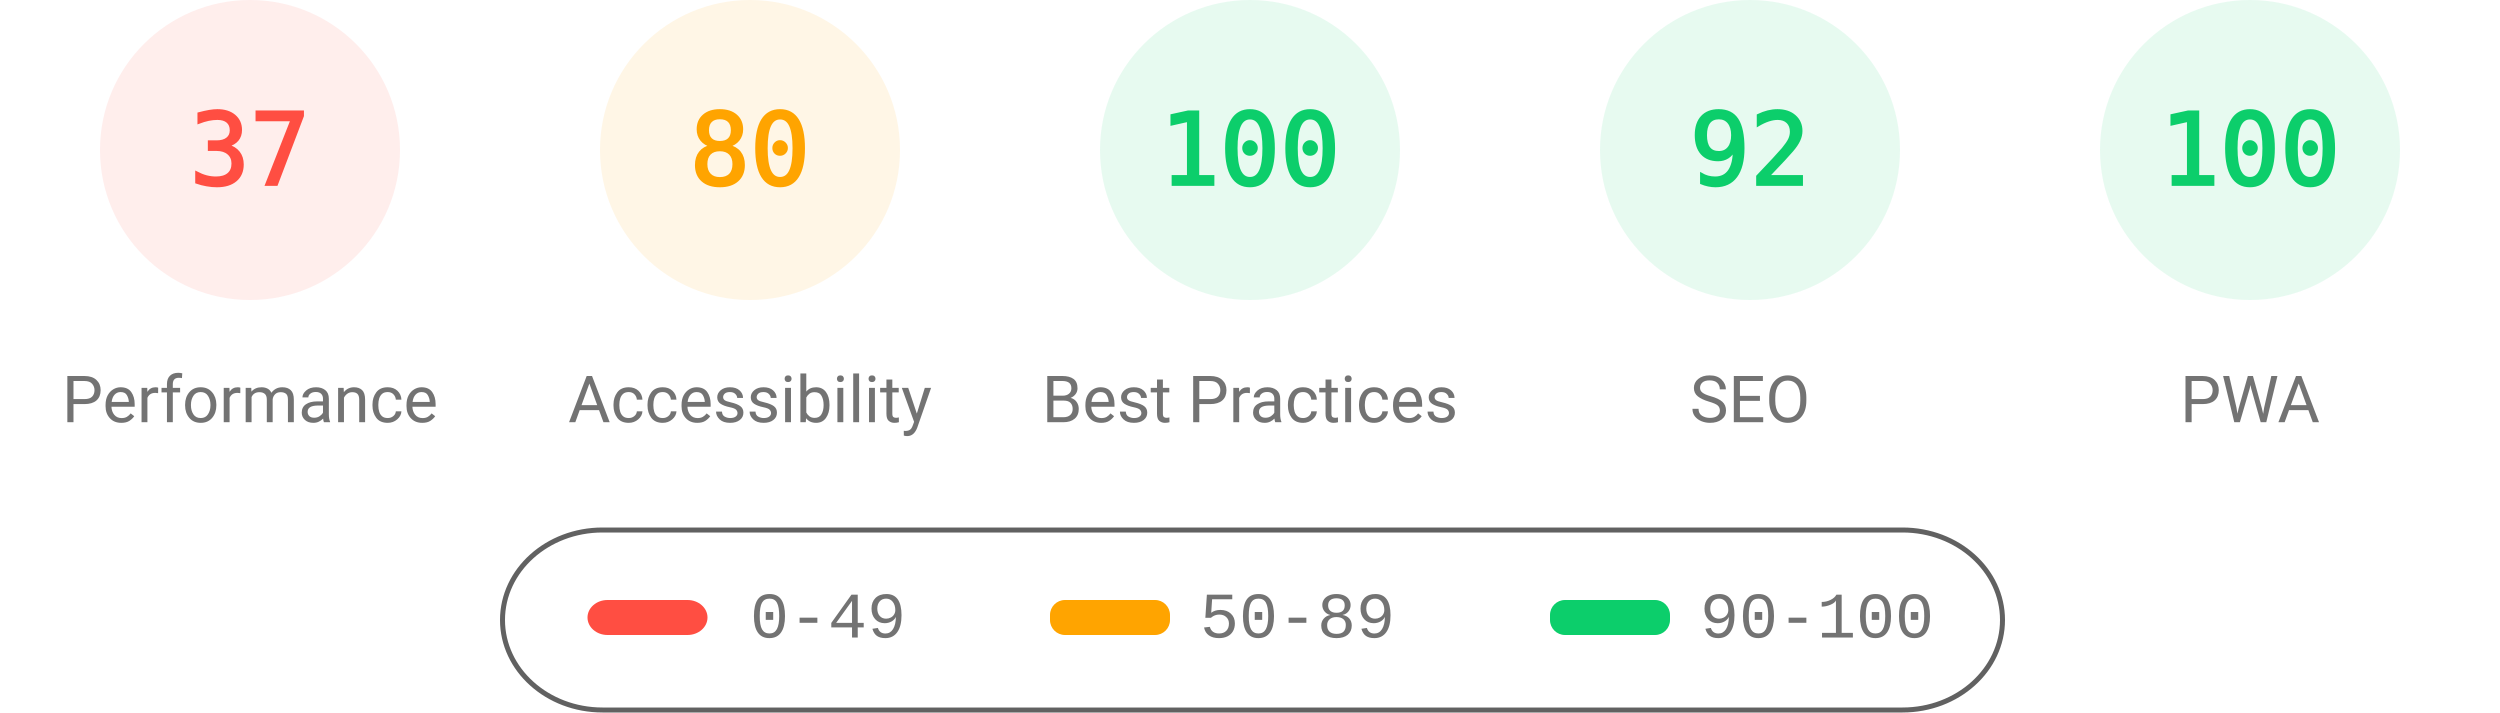
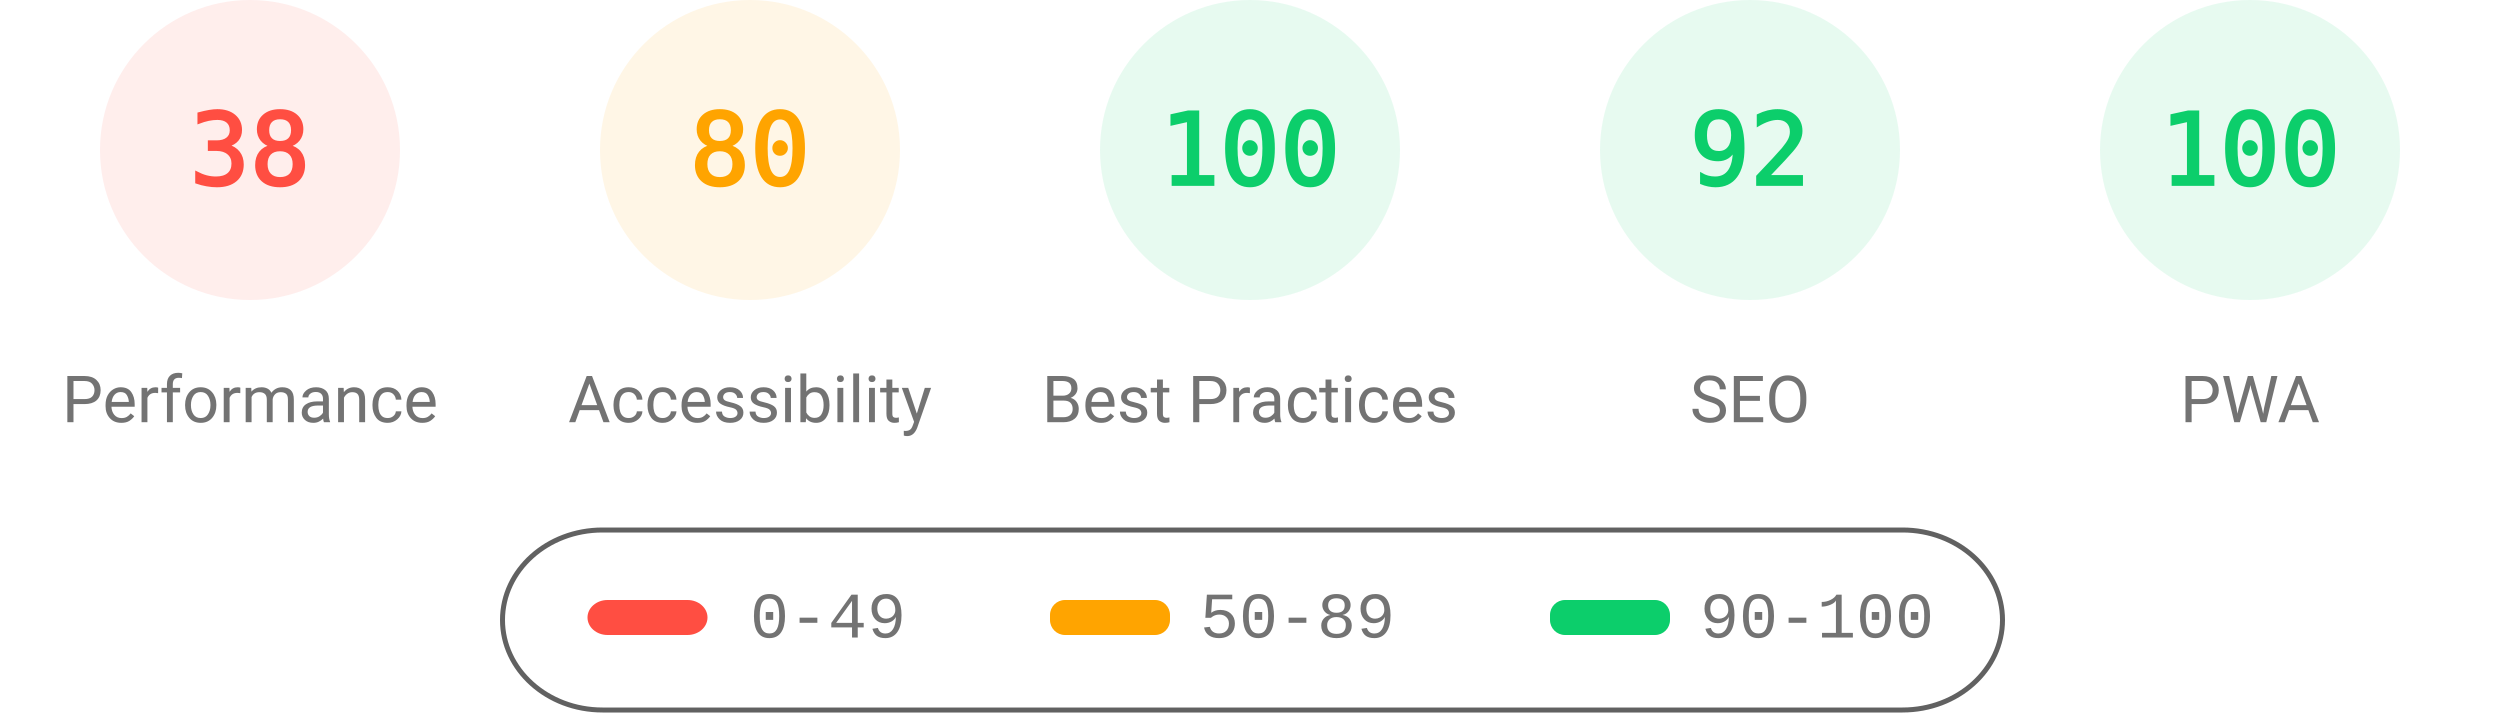
<svg xmlns="http://www.w3.org/2000/svg" fill="none" width="1000" height="285">
  <style>.gauge-base{opacity:.1}.gauge-arc{fill:none;animation-delay:250ms;stroke-linecap:round;transform:rotate(-90deg);transform-origin:100px 60px;animation:load-gauge 1s ease forwards}.guage-text{font-size:40px;font-family:monospace;text-align:center}.guage-red{color:#ff4e42;fill:#ff4e42;stroke:#ff4e42}.guage-orange{color:#ffa400;fill:#ffa400;stroke:#ffa400}.guage-green{color:#0cce6b;fill:#0cce6b;stroke:#0cce6b}.guage-undefined{color:#5c5c5c;fill:#5c5c5c;stroke:#5c5c5c}.guage-title{color:#737373;fill:#737373;stroke:none;font-size:26px;line-height:26px;font-family:Roboto,Halvetica,Arial,sans-serif}@keyframes load-gauge{from{stroke-dasharray:0 352.858}}</style>
  <svg class="guage-div guage-perf guage-red" viewBox="0 0 200 200" width="200" height="200">
    <circle class="gauge-base" r="56" cx="100" cy="60" stroke-width="8" />
-     <circle class="gauge-arc guage-arc-1" r="56" cx="100" cy="60" stroke-width="8" style="stroke-dasharray:130.187,351.858" />
-     <text class="guage-text" x="100" y="60" alignment-baseline="central" dominant-baseline="central" text-anchor="middle">37</text>
+     <circle class="gauge-arc guage-arc-1" r="56" cx="100" cy="60" stroke-width="8" style="stroke-dasharray:133.706,351.858" />
+     <text class="guage-text" x="100" y="60" alignment-baseline="central" dominant-baseline="central" text-anchor="middle">38</text>
    <text class="guage-title" x="100" y="160" alignment-baseline="central" dominant-baseline="central" text-anchor="middle">Performance</text>
  </svg>
  <svg class="guage-div guage-acc guage-orange" viewBox="0 0 200 200" width="200" height="200" x="200">
    <circle class="gauge-base" r="56" cx="100" cy="60" stroke-width="8" />
    <circle class="gauge-arc guage-arc-2" r="56" cx="100" cy="60" stroke-width="8" style="stroke-dasharray:281.486,351.858" />
    <text class="guage-text" x="100" y="60" alignment-baseline="central" dominant-baseline="central" text-anchor="middle">80</text>
    <text class="guage-title" x="100" y="160" alignment-baseline="central" dominant-baseline="central" text-anchor="middle">Accessibility</text>
  </svg>
  <svg class="guage-div guage-best guage-green" viewBox="0 0 200 200" width="200" height="200" x="400">
    <circle class="gauge-base" r="56" cx="100" cy="60" stroke-width="8" />
    <circle class="gauge-arc guage-arc-3" r="56" cx="100" cy="60" stroke-width="8" style="stroke-dasharray:351.858,351.858" />
    <text class="guage-text" x="100" y="60" alignment-baseline="central" dominant-baseline="central" text-anchor="middle">100</text>
    <text class="guage-title" x="100" y="160" alignment-baseline="central" dominant-baseline="central" text-anchor="middle">Best Practices</text>
  </svg>
  <svg class="guage-div guage-seo guage-green" viewBox="0 0 200 200" width="200" height="200" x="600">
    <circle class="gauge-base" r="56" cx="100" cy="60" stroke-width="8" />
    <circle class="gauge-arc guage-arc-4" r="56" cx="100" cy="60" stroke-width="8" style="stroke-dasharray:323.709,351.858" />
    <text class="guage-text" x="100" y="60" alignment-baseline="central" dominant-baseline="central" text-anchor="middle">92</text>
    <text class="guage-title" x="100" y="160" alignment-baseline="central" dominant-baseline="central" text-anchor="middle">SEO</text>
  </svg>
  <svg class="guage-div guage-pwa guage-green" viewBox="0 0 200 200" width="200" height="200" x="800">
    <circle class="gauge-base" r="56" cx="100" cy="60" stroke-width="8" />
    <circle class="gauge-arc guage-arc-4" r="56" cx="100" cy="60" stroke-width="8" style="stroke-dasharray:351.858,351.858" />
    <text class="guage-text" x="100" y="60" alignment-baseline="central" dominant-baseline="central" text-anchor="middle">100</text>
    <text class="guage-title" x="100" y="160" alignment-baseline="central" dominant-baseline="central" text-anchor="middle">PWA</text>
  </svg>
  <svg width="604" height="76" x="200" y="210">
    <path fill="none" id="canvas_background" d="M-1-1h604v80H-1z" />
    <rect fill-opacity="0" stroke="#616161" stroke-width="2" rx="40" id="svg_2" height="72" width="600" y="2" x="1" fill="#000" />
    <rect stroke="#000" rx="8" id="svg_3" height="14" width="48" y="30" x="35" stroke-opacity="null" stroke-width="0" fill="#ff4e42" />
    <rect stroke="#000" rx="6" id="svg_4" height="14" width="48" y="30" x="220" stroke-opacity="null" stroke-width="0" fill="#ffa400" />
    <rect stroke="#000" rx="6" id="svg_5" height="14" width="48" y="30" x="420" stroke-opacity="null" stroke-width="0" fill="#0cce6b" />
    <text xml:space="preserve" text-anchor="start" font-family="'Courier New', Courier, monospace" font-size="26" id="svg_6" y="45" x="100" stroke-opacity="null" stroke-width="0" stroke="#000" fill="#737373">0-49</text>
    <text xml:space="preserve" text-anchor="start" font-family="'Courier New', Courier, monospace" font-size="26" id="svg_7" y="45" x="280" stroke-opacity="null" stroke-width="0" stroke="#000" fill="#737373">50-89</text>
    <text xml:space="preserve" text-anchor="start" font-family="'Courier New', Courier, monospace" font-size="26" id="svg_8" y="45" x="480" stroke-opacity="null" stroke-width="0" stroke="#000" fill="#737373">90-100</text>
  </svg>
</svg>
